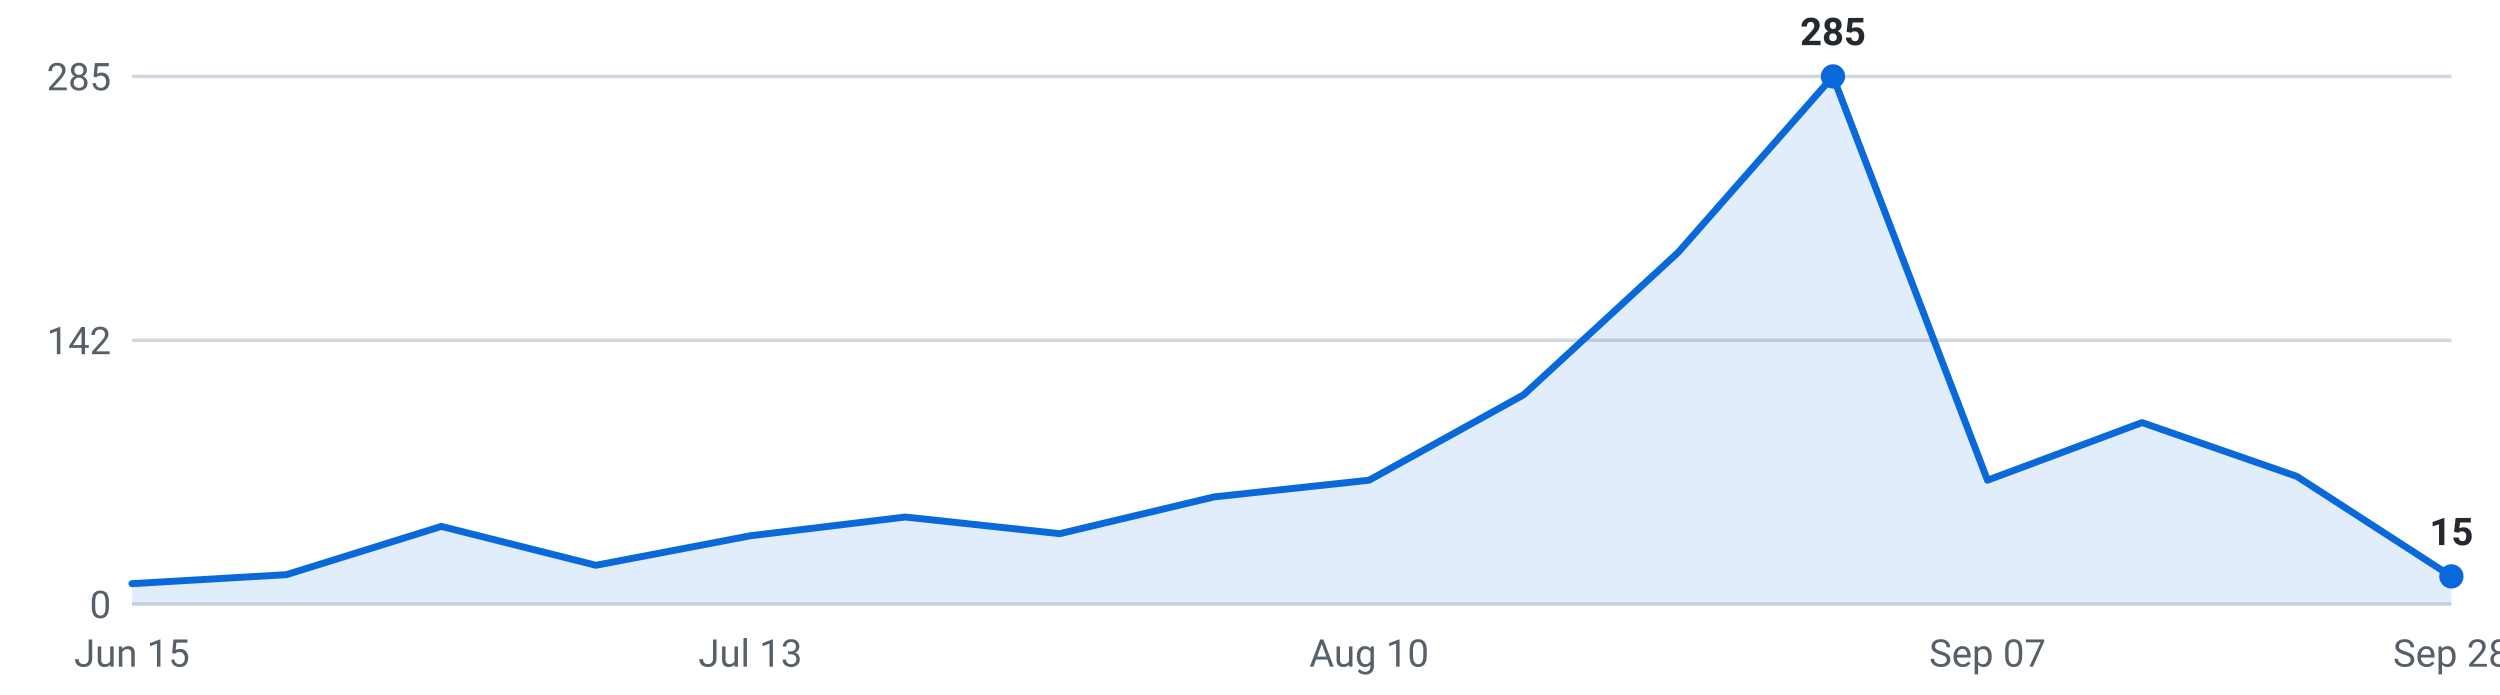
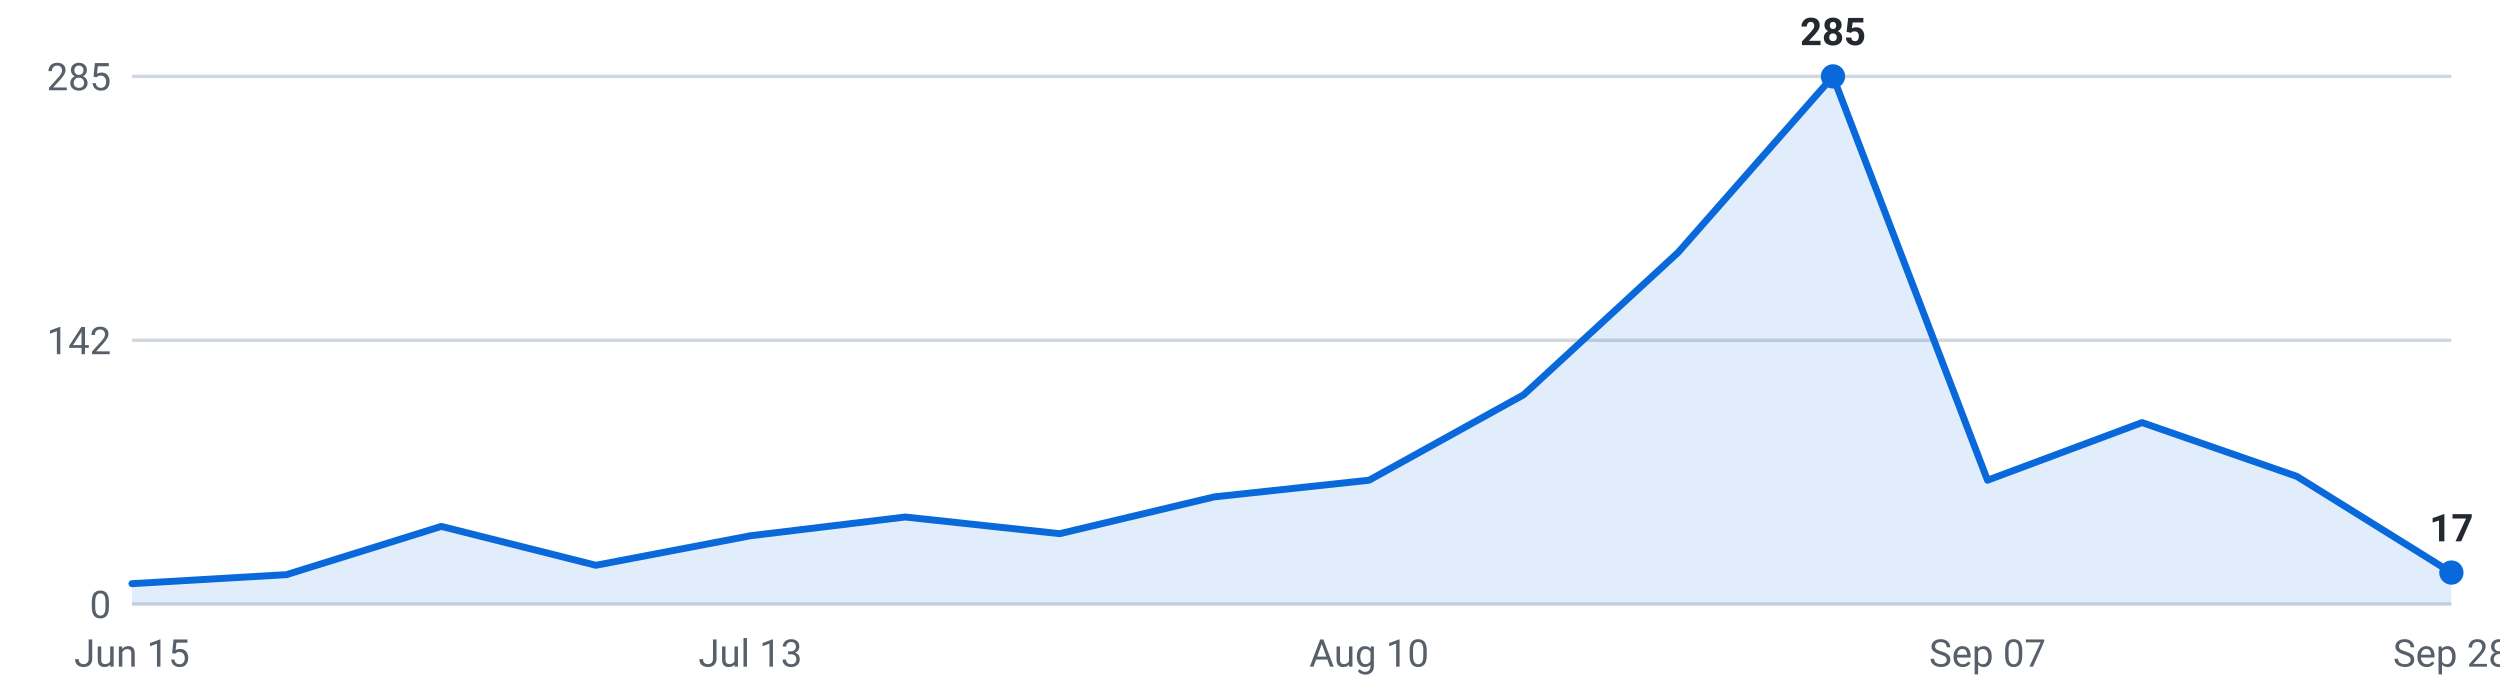
<svg xmlns="http://www.w3.org/2000/svg" viewBox="0 0 720 200" width="720" height="200" role="img" aria-label="Internships posted per week, last 16 weeks">
  <g font-family="-apple-system,Segoe UI,Roboto,sans-serif" font-size="11">
    <line x1="38" y1="174.0" x2="706" y2="174.0" stroke="#d0d7de" stroke-width="1" />
    <text x="32" y="178.0" text-anchor="end" fill="#57606a">0</text>
    <line x1="38" y1="98.0" x2="706" y2="98.0" stroke="#d0d7de" stroke-width="1" />
    <text x="32" y="102.0" text-anchor="end" fill="#57606a">142</text>
    <line x1="38" y1="22.0" x2="706" y2="22.0" stroke="#d0d7de" stroke-width="1" />
    <text x="32" y="26.0" text-anchor="end" fill="#57606a">285</text>
-     <path d="M38.0,174 L38.0,168.1 L82.5,165.5 L127.1,151.6 L171.6,162.8 L216.1,154.3 L260.7,148.9 L305.2,153.7 L349.7,143.1 L394.3,138.3 L438.8,113.7 L483.3,72.7 L527.9,22.0 L572.4,138.3 L616.9,121.7 L661.5,137.2 L706.0,166.0 L706.0,174 Z" fill="#0969da" fill-opacity="0.12" />
-     <polyline points="38.0,168.1 82.5,165.5 127.1,151.6 171.6,162.8 216.1,154.3 260.7,148.9 305.2,153.7 349.7,143.1 394.3,138.3 438.8,113.7 483.3,72.7 527.9,22.0 572.4,138.3 616.9,121.7 661.5,137.2 706.0,166.0" fill="none" stroke="#0969da" stroke-width="2" stroke-linejoin="round" stroke-linecap="round" />
+     <path d="M38.0,174 L38.0,168.1 L82.5,165.5 L127.1,151.6 L171.6,162.8 L216.1,154.3 L260.7,148.9 L305.2,153.7 L349.7,143.1 L394.3,138.3 L438.8,113.7 L483.3,72.7 L527.9,22.0 L572.4,138.3 L616.9,121.7 L661.5,137.2 L706.0,164.9 L706.0,174 Z" fill="#0969da" fill-opacity="0.12" />
+     <polyline points="38.0,168.1 82.5,165.5 127.1,151.6 171.6,162.8 216.1,154.3 260.7,148.9 305.2,153.7 349.7,143.1 394.3,138.3 438.8,113.7 483.3,72.7 527.9,22.0 572.4,138.3 616.9,121.7 661.5,137.2 706.0,164.9" fill="none" stroke="#0969da" stroke-width="2" stroke-linejoin="round" stroke-linecap="round" />
    <circle cx="527.9" cy="22.0" r="3.5" fill="#0969da" />
    <text x="527.9" y="13.0" text-anchor="middle" fill="#24292f" font-weight="600">285</text>
-     <circle cx="706.0" cy="166.0" r="3.5" fill="#0969da" />
-     <text x="706.0" y="157.0" text-anchor="middle" fill="#24292f" font-weight="600">15</text>
+     <circle cx="706.0" cy="164.9" r="3.5" fill="#0969da" />
+     <text x="706.0" y="155.9" text-anchor="middle" fill="#24292f" font-weight="600">17</text>
    <text x="38.0" y="192" text-anchor="middle" fill="#57606a">Jun 15</text>
    <text x="216.1" y="192" text-anchor="middle" fill="#57606a">Jul 13</text>
    <text x="394.3" y="192" text-anchor="middle" fill="#57606a">Aug 10</text>
    <text x="572.4" y="192" text-anchor="middle" fill="#57606a">Sep 07</text>
    <text x="706.0" y="192" text-anchor="middle" fill="#57606a">Sep 28</text>
  </g>
</svg>
